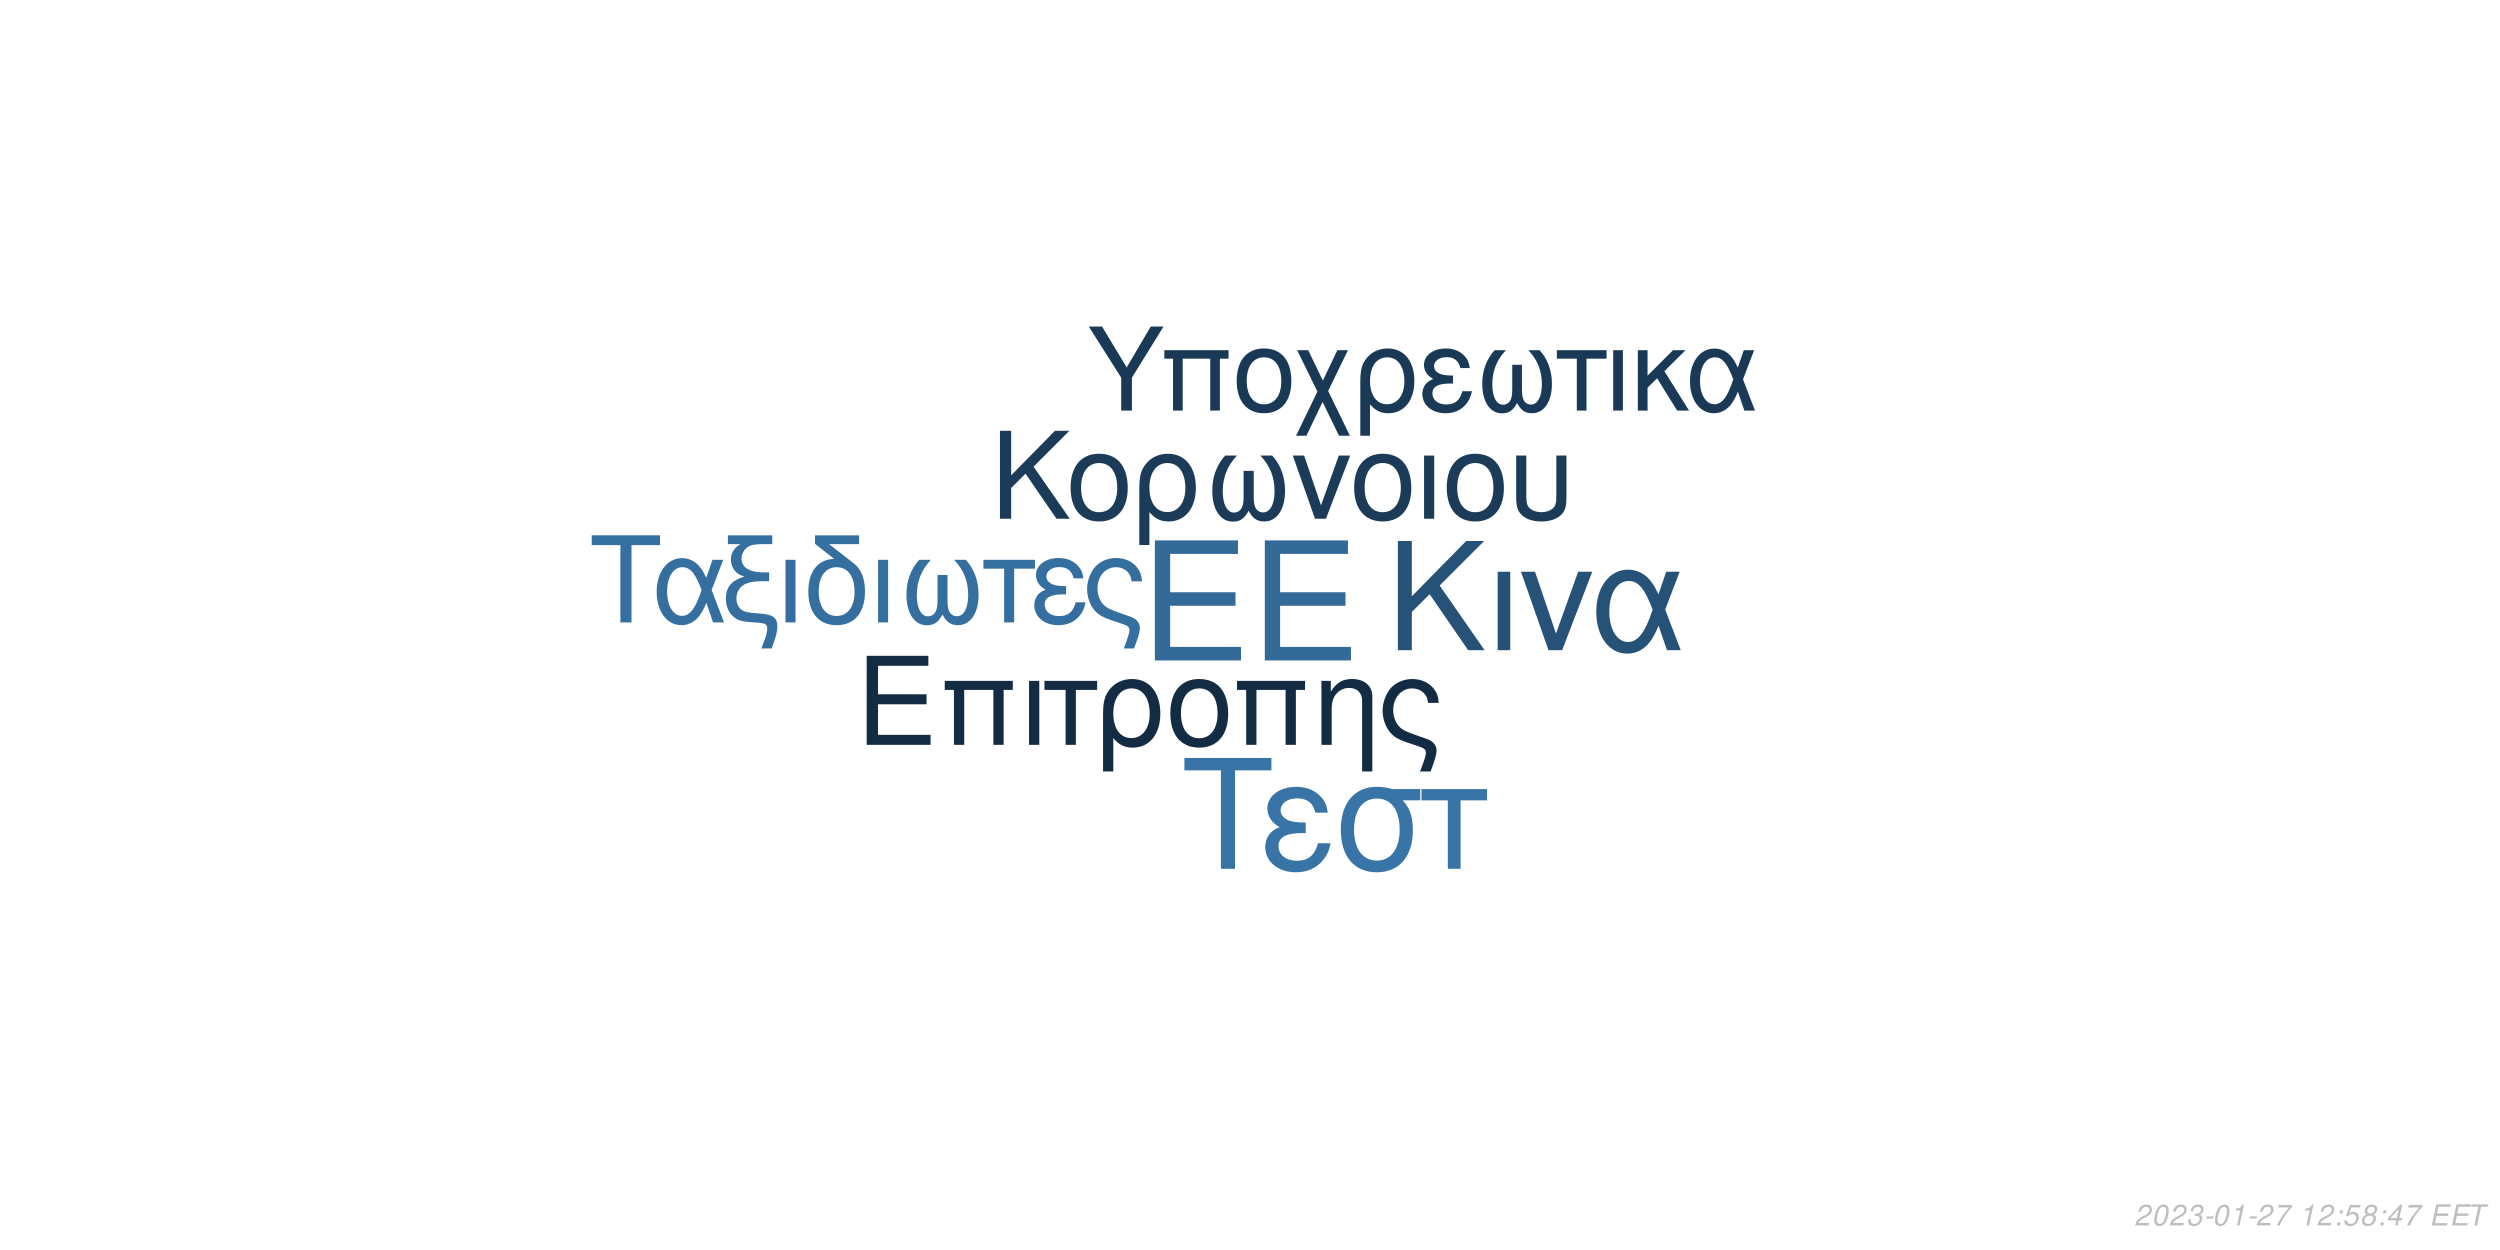
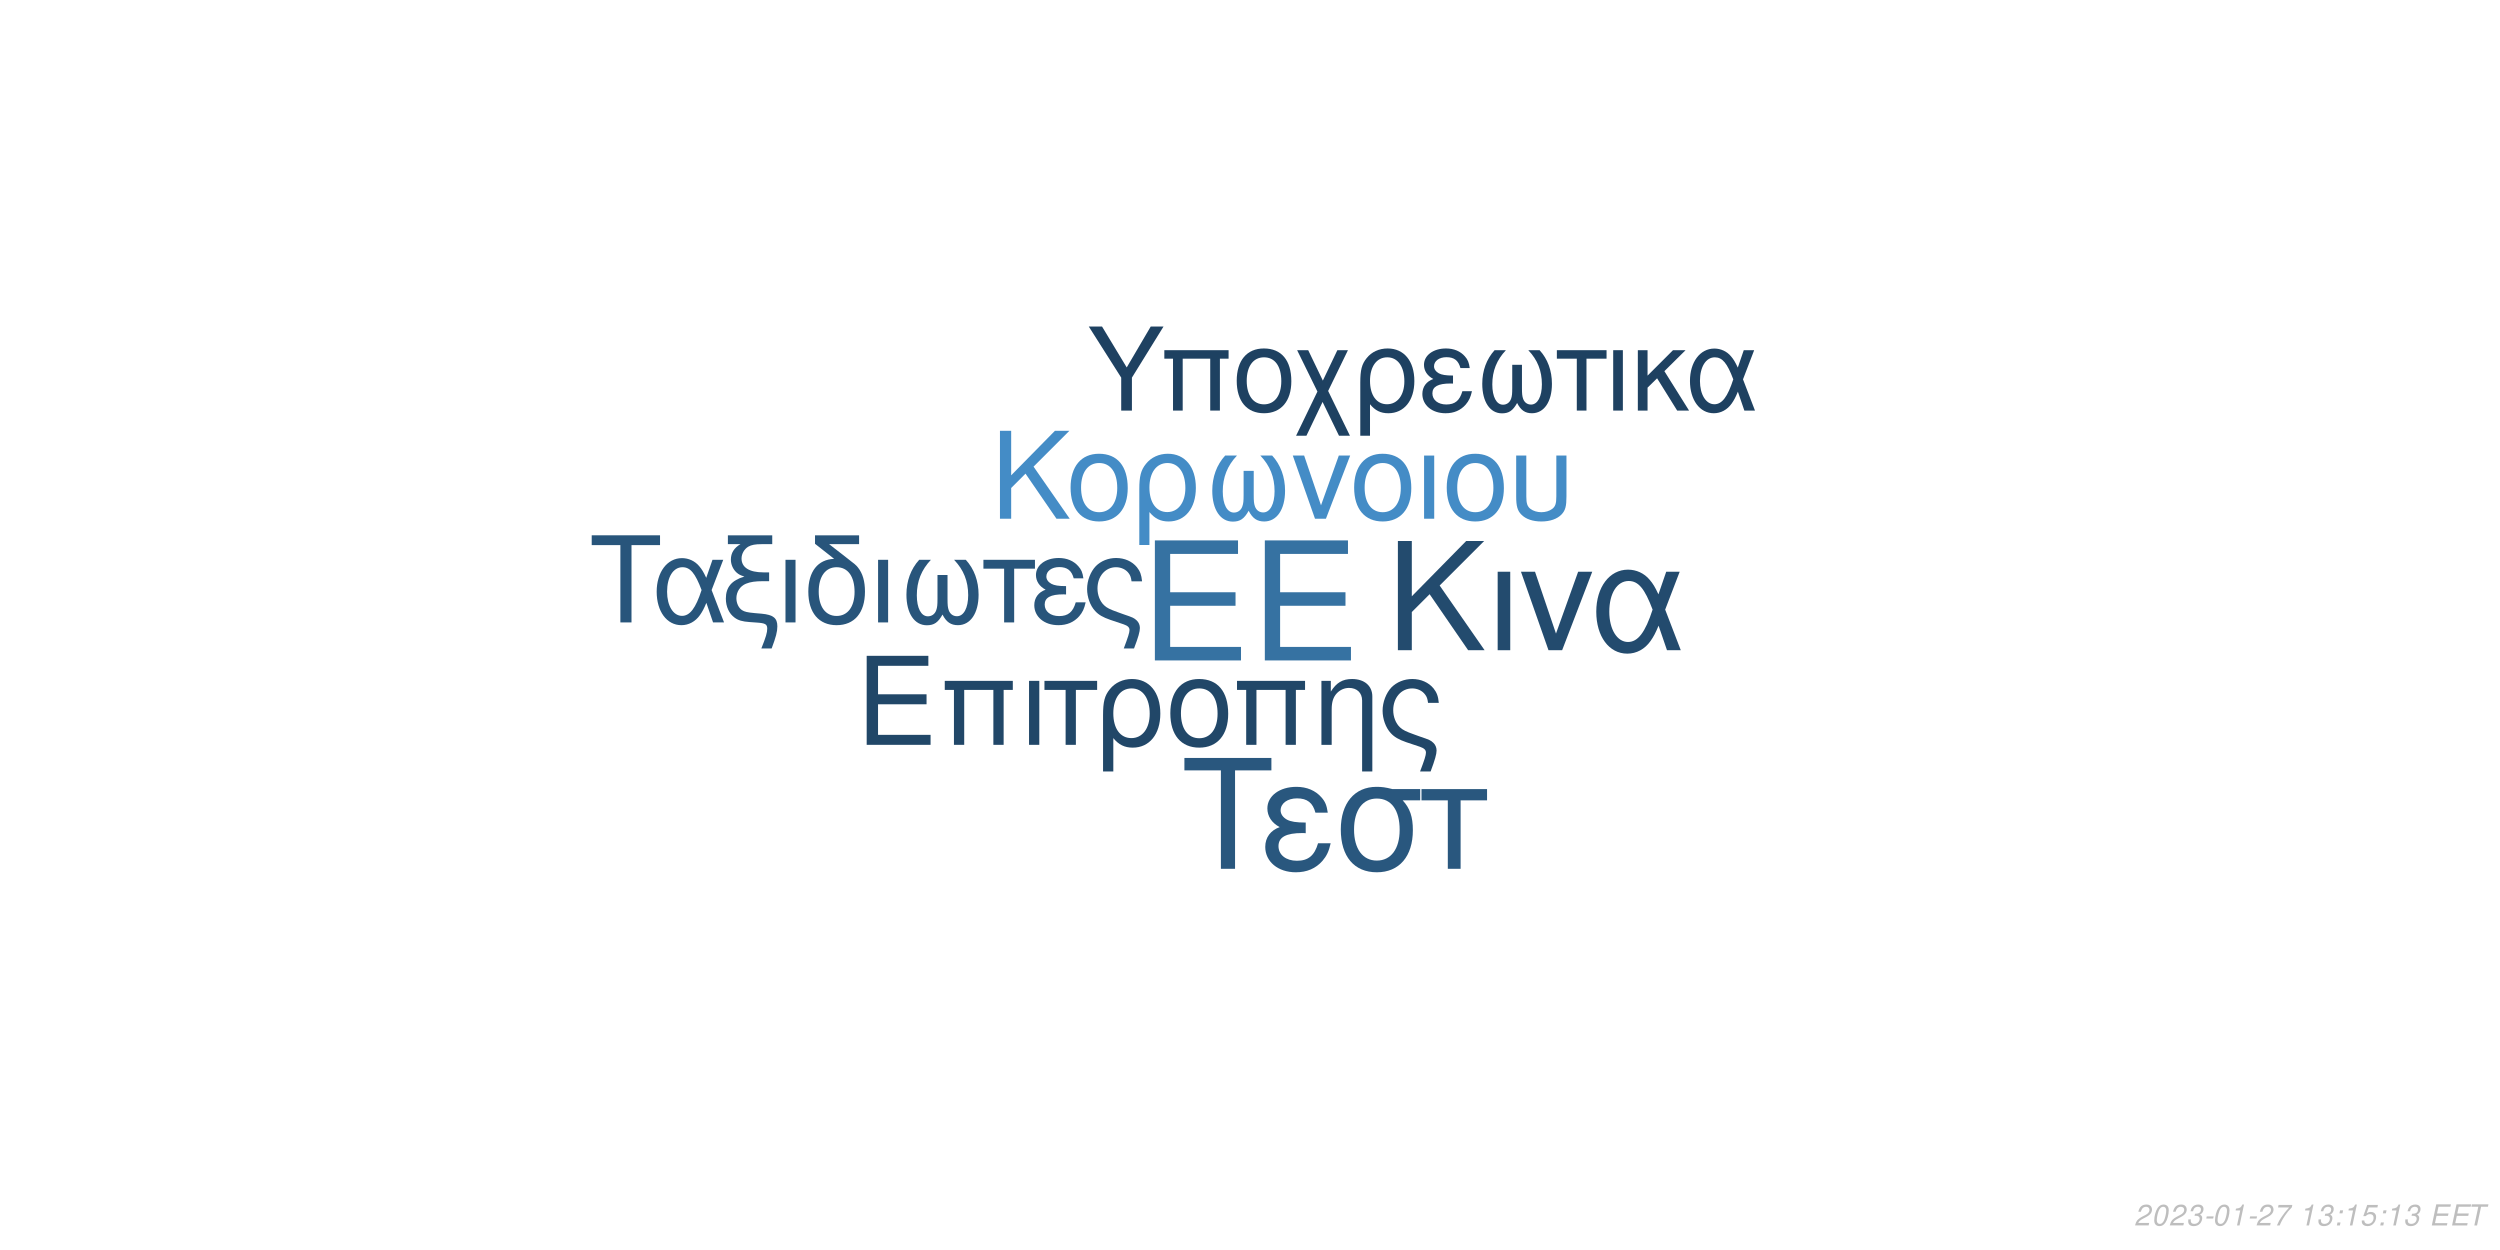
<svg xmlns="http://www.w3.org/2000/svg" xmlns:xlink="http://www.w3.org/1999/xlink" width="864pt" height="432pt" viewBox="0 0 864 432" version="1.1">
  <defs>
    <g>
      <symbol overflow="visible" id="glyph0-0">
        <path style="stroke:none;" d="" />
      </symbol>
      <symbol overflow="visible" id="glyph0-1">
        <path style="stroke:none;" d="M 10.406 -18.891 L 33 -18.891 L 33 -23.562 L 10.406 -23.562 L 10.406 -36.812 L 33.859 -36.812 L 33.859 -41.484 L 5.125 -41.484 L 5.125 0 L 34.891 0 L 34.891 -4.672 L 10.406 -4.672 Z M 10.406 -18.891 " />
      </symbol>
      <symbol overflow="visible" id="glyph1-0">
        <path style="stroke:none;" d="" />
      </symbol>
      <symbol overflow="visible" id="glyph1-1">
        <path style="stroke:none;" d="M 7.719 -14.016 L 24.484 -14.016 L 24.484 -17.469 L 7.719 -17.469 L 7.719 -27.312 L 25.109 -27.312 L 25.109 -30.766 L 3.797 -30.766 L 3.797 0 L 25.875 0 L 25.875 -3.453 L 7.719 -3.453 Z M 7.719 -14.016 " />
      </symbol>
      <symbol overflow="visible" id="glyph1-2">
        <path style="stroke:none;" d="M 26.297 -22.109 L 2.781 -22.109 L 2.781 -18.984 L 5.953 -18.984 L 5.953 0 L 9.5 0 L 9.5 -18.984 L 19.578 -18.984 L 19.578 0 L 23.125 0 L 23.125 -18.984 L 26.297 -18.984 Z M 26.297 -22.109 " />
      </symbol>
      <symbol overflow="visible" id="glyph1-3">
        <path style="stroke:none;" d="M 2.906 0 L 6.453 0 L 6.453 -22.109 L 2.906 -22.109 Z M 2.906 0 " />
      </symbol>
      <symbol overflow="visible" id="glyph1-4">
        <path style="stroke:none;" d="M 6.547 0 L 10.094 0 L 10.094 -18.984 L 17.438 -18.984 L 17.438 -22.109 L -0.766 -22.109 L -0.766 -18.984 L 6.547 -18.984 Z M 6.547 0 " />
      </symbol>
      <symbol overflow="visible" id="glyph1-5">
        <path style="stroke:none;" d="M 2.484 9.203 L 6.031 9.203 L 6.031 -2.328 C 7.891 -0.047 9.922 0.969 12.75 0.969 C 18.531 0.969 22.281 -3.672 22.281 -10.797 C 22.281 -18.141 18.484 -22.75 12.484 -22.75 C 9.375 -22.75 6.625 -21.484 4.812 -19.203 C 3.031 -17.016 2.484 -14.891 2.484 -10.25 Z M 12.359 -19.5 C 16.203 -19.5 18.609 -16.125 18.609 -10.719 C 18.609 -5.656 16.078 -2.328 12.281 -2.328 C 8.438 -2.328 6.031 -5.609 6.031 -10.891 C 6.031 -16.156 8.484 -19.5 12.359 -19.5 Z M 12.359 -19.5 " />
      </symbol>
      <symbol overflow="visible" id="glyph1-6">
        <path style="stroke:none;" d="M 11.688 -22.75 C 5.438 -22.75 1.734 -18.312 1.734 -10.891 C 1.734 -3.422 5.438 0.969 11.734 0.969 C 17.984 0.969 21.734 -3.453 21.734 -10.719 C 21.734 -18.406 18.109 -22.75 11.688 -22.75 Z M 11.734 -19.5 C 15.703 -19.5 18.062 -16.25 18.062 -10.766 C 18.062 -5.531 15.609 -2.281 11.734 -2.281 C 7.812 -2.281 5.406 -5.531 5.406 -10.891 C 5.406 -16.25 7.812 -19.5 11.734 -19.5 Z M 11.734 -19.5 " />
      </symbol>
      <symbol overflow="visible" id="glyph1-7">
        <path style="stroke:none;" d="M 2.953 -22.109 L 2.953 0 L 6.5 0 L 6.5 -12.203 C 6.5 -14.859 7.047 -16.5 8.312 -17.859 C 9.453 -19.031 10.938 -19.672 12.484 -19.672 C 15.234 -19.672 17.016 -17.984 17.016 -15.312 L 17.016 9.203 L 20.547 9.203 L 20.547 -16.719 C 20.547 -20.391 17.812 -22.75 13.547 -22.75 C 10.25 -22.75 8.141 -21.484 6.203 -18.406 L 6.203 -22.109 Z M 2.953 -22.109 " />
      </symbol>
      <symbol overflow="visible" id="glyph1-8">
        <path style="stroke:none;" d="M 17.688 9.203 C 19.203 5.188 19.75 3.203 19.75 1.938 C 19.75 0.922 19.328 -0.047 18.656 -0.672 C 17.641 -1.609 17.469 -1.688 13.891 -2.906 L 11.984 -3.594 C 9.156 -4.594 8.062 -5.156 7.125 -6.031 C 5.656 -7.391 4.766 -9.672 4.766 -11.984 C 4.766 -16.297 7.547 -19.5 11.312 -19.5 C 13.125 -19.5 14.812 -18.703 15.781 -17.391 C 16.375 -16.625 16.625 -15.906 16.797 -14.516 L 20.516 -14.516 C 20.297 -16.844 19.828 -18.062 18.703 -19.5 C 17.016 -21.562 14.344 -22.75 11.359 -22.75 C 8.562 -22.75 6 -21.688 4.172 -19.875 C 2.328 -17.938 1.094 -14.766 1.094 -11.812 C 1.094 -8.953 2.188 -5.906 3.922 -4.047 C 5.156 -2.703 6.672 -1.812 9.25 -0.922 L 14.016 0.672 C 15.484 1.188 16.078 1.766 16.078 2.703 C 16.078 3.594 15.578 5.188 14.047 9.203 Z M 17.688 9.203 " />
      </symbol>
      <symbol overflow="visible" id="glyph2-0">
        <path style="stroke:none;" d="" />
      </symbol>
      <symbol overflow="visible" id="glyph2-1">
        <path style="stroke:none;" d="M 8.906 -13.203 L 15.062 -19.359 L 28.375 0 L 34.062 0 L 18.531 -22.359 L 33.906 -37.734 L 27.688 -37.734 L 8.906 -18.641 L 8.906 -37.734 L 4.094 -37.734 L 4.094 0 L 8.906 0 Z M 8.906 -13.203 " />
      </symbol>
      <symbol overflow="visible" id="glyph2-2">
        <path style="stroke:none;" d="M 3.578 0 L 7.922 0 L 7.922 -27.125 L 3.578 -27.125 Z M 3.578 0 " />
      </symbol>
      <symbol overflow="visible" id="glyph2-3">
        <path style="stroke:none;" d="M 14.859 0 L 25.266 -27.125 L 20.391 -27.125 L 12.734 -5.75 L 5.484 -27.125 L 0.625 -27.125 L 10.141 0 Z M 14.859 0 " />
      </symbol>
      <symbol overflow="visible" id="glyph2-4">
        <path style="stroke:none;" d="M 30.484 -27.125 L 25.828 -27.125 L 23.141 -19.312 C 21.953 -21.844 21.281 -22.984 20.078 -24.375 C 18.219 -26.609 15.484 -27.844 12.625 -27.844 C 6.219 -27.844 1.656 -21.797 1.656 -13.297 C 1.656 -4.766 6.062 1.188 12.375 1.188 C 15.531 1.188 18.422 -0.359 20.391 -3.156 C 21.484 -4.703 22.109 -5.906 23.188 -8.484 L 26.094 0 L 30.859 0 L 25.469 -14.031 Z M 21.125 -14.031 C 18.578 -6.156 16.047 -2.844 12.625 -2.844 C 8.859 -2.844 6.156 -7.203 6.156 -13.297 C 6.156 -19.672 8.859 -23.922 12.844 -23.922 C 16.203 -23.922 18.375 -21.328 21.125 -14.031 Z M 21.125 -14.031 " />
      </symbol>
      <symbol overflow="visible" id="glyph3-0">
        <path style="stroke:none;" d="" />
      </symbol>
      <symbol overflow="visible" id="glyph3-1">
        <path style="stroke:none;" d="M 7.172 -10.625 L 12.125 -15.578 L 22.828 0 L 27.406 0 L 14.906 -18 L 27.281 -30.375 L 22.281 -30.375 L 7.172 -15 L 7.172 -30.375 L 3.297 -30.375 L 3.297 0 L 7.172 0 Z M 7.172 -10.625 " />
      </symbol>
      <symbol overflow="visible" id="glyph3-2">
        <path style="stroke:none;" d="M 11.531 -22.453 C 5.375 -22.453 1.703 -18.078 1.703 -10.75 C 1.703 -3.375 5.375 0.953 11.578 0.953 C 17.75 0.953 21.453 -3.422 21.453 -10.578 C 21.453 -18.156 17.875 -22.453 11.531 -22.453 Z M 11.578 -19.25 C 15.5 -19.25 17.828 -16.031 17.828 -10.625 C 17.828 -5.453 15.406 -2.25 11.578 -2.25 C 7.703 -2.25 5.328 -5.453 5.328 -10.75 C 5.328 -16.031 7.703 -19.25 11.578 -19.25 Z M 11.578 -19.25 " />
      </symbol>
      <symbol overflow="visible" id="glyph3-3">
        <path style="stroke:none;" d="M 2.453 9.078 L 5.953 9.078 L 5.953 -2.297 C 7.797 -0.047 9.797 0.953 12.578 0.953 C 18.281 0.953 22 -3.625 22 -10.656 C 22 -17.906 18.25 -22.453 12.328 -22.453 C 9.25 -22.453 6.547 -21.203 4.75 -18.953 C 3 -16.781 2.453 -14.703 2.453 -10.125 Z M 12.203 -19.25 C 16 -19.25 18.375 -15.906 18.375 -10.578 C 18.375 -5.578 15.875 -2.297 12.125 -2.297 C 8.328 -2.297 5.953 -5.547 5.953 -10.75 C 5.953 -15.953 8.375 -19.25 12.203 -19.25 Z M 12.203 -19.25 " />
      </symbol>
      <symbol overflow="visible" id="glyph3-4">
        <path style="stroke:none;" d="M 14.5 -16.531 L 14.5 -8.203 C 14.5 -6.047 14.406 -5.25 14.078 -4.297 C 13.625 -2.922 12.5 -2.125 11.156 -2.125 C 8.797 -2.125 7.297 -4.953 7.297 -9.453 C 7.297 -14.328 8.875 -18.281 12.203 -21.828 L 8.125 -21.828 C 5.203 -18.625 3.672 -14.453 3.672 -9.672 C 3.672 -3.172 6.453 1 10.781 1 C 13.281 1 14.703 0.047 16.25 -2.75 C 17.578 -0.125 19.156 0.953 21.625 0.953 C 26 0.953 28.828 -3.203 28.828 -9.672 C 28.828 -14.453 27.281 -18.656 24.375 -21.828 L 20.281 -21.828 C 23.625 -18.328 25.203 -14.375 25.203 -9.5 C 25.203 -5.047 23.656 -2.172 21.281 -2.172 C 19.906 -2.172 18.875 -2.953 18.406 -4.297 C 18.078 -5.25 18 -6.078 18 -8.203 L 18 -16.531 Z M 14.5 -16.531 " />
      </symbol>
      <symbol overflow="visible" id="glyph3-5">
        <path style="stroke:none;" d="M 11.953 0 L 20.328 -21.828 L 16.406 -21.828 L 10.25 -4.625 L 4.422 -21.828 L 0.5 -21.828 L 8.172 0 Z M 11.953 0 " />
      </symbol>
      <symbol overflow="visible" id="glyph3-6">
        <path style="stroke:none;" d="M 2.875 0 L 6.375 0 L 6.375 -21.828 L 2.875 -21.828 Z M 2.875 0 " />
      </symbol>
      <symbol overflow="visible" id="glyph3-7">
        <path style="stroke:none;" d="M 2.703 -21.828 L 2.703 -7.703 C 2.703 -4.297 3.172 -2.75 4.5 -1.422 C 6 0.125 8.453 0.953 11.406 0.953 C 14.453 0.953 16.906 0.078 18.406 -1.5 C 19.703 -2.875 20.078 -4.328 20.078 -7.703 L 20.078 -21.828 L 16.578 -21.828 L 16.578 -7.703 C 16.578 -5.25 16.25 -4.203 15.125 -3.375 C 14.203 -2.672 12.828 -2.25 11.406 -2.25 C 10 -2.25 8.625 -2.672 7.672 -3.375 C 6.578 -4.172 6.203 -5.25 6.203 -7.703 L 6.203 -21.828 Z M 2.703 -21.828 " />
      </symbol>
      <symbol overflow="visible" id="glyph4-0">
        <path style="stroke:none;" d="" />
      </symbol>
      <symbol overflow="visible" id="glyph4-1">
        <path style="stroke:none;" d="M 14.625 -26.719 L 24.484 -26.719 L 24.484 -30.109 L 0.875 -30.109 L 0.875 -26.719 L 10.781 -26.719 L 10.781 0 L 14.625 0 Z M 14.625 -26.719 " />
      </symbol>
      <symbol overflow="visible" id="glyph4-2">
        <path style="stroke:none;" d="M 24.328 -21.641 L 20.609 -21.641 L 18.453 -15.406 C 17.516 -17.422 16.969 -18.328 16.016 -19.453 C 14.531 -21.234 12.344 -22.219 10.078 -22.219 C 4.953 -22.219 1.328 -17.391 1.328 -10.609 C 1.328 -3.797 4.828 0.953 9.875 0.953 C 12.391 0.953 14.703 -0.297 16.266 -2.516 C 17.141 -3.766 17.641 -4.703 18.5 -6.766 L 20.812 0 L 24.609 0 L 20.312 -11.188 Z M 16.844 -11.188 C 14.828 -4.922 12.797 -2.266 10.078 -2.266 C 7.062 -2.266 4.922 -5.734 4.922 -10.609 C 4.922 -15.688 7.062 -19.078 10.234 -19.078 C 12.922 -19.078 14.656 -17.016 16.844 -11.188 Z M 16.844 -11.188 " />
      </symbol>
      <symbol overflow="visible" id="glyph4-3">
        <path style="stroke:none;" d="M 1.938 -27.047 L 6.281 -27.047 C 4.094 -25.766 2.969 -24 2.969 -21.719 C 2.969 -20.078 3.672 -18.422 4.875 -17.297 C 5.656 -16.594 6.281 -16.266 7.641 -15.859 C 3.219 -14.531 1.234 -12.188 1.234 -8.219 C 1.234 -5.453 2.359 -3.016 4.25 -1.656 C 5.531 -0.703 6.938 -0.297 9.453 -0.125 L 11.859 0.047 C 14.906 0.25 15.531 0.625 15.531 2.188 C 15.531 3.516 15.078 5.078 13.5 9 L 17.062 9 C 18.547 5.031 19.031 3.219 19.031 1.359 C 19.031 -1.484 17.641 -2.641 13.594 -3.016 L 11.234 -3.219 C 8.594 -3.469 7.719 -3.672 6.812 -4.25 C 5.656 -5 4.875 -6.656 4.875 -8.344 C 4.875 -10.578 6.156 -12.547 8.172 -13.375 C 9.703 -14 11.391 -14.25 14.078 -14.25 L 16.188 -14.25 L 16.188 -17.297 L 14.203 -17.297 C 9.328 -17.297 6.656 -19 6.656 -22.094 C 6.656 -23.703 7.594 -25.359 9 -26.188 C 10.078 -26.797 11.391 -27.047 13.594 -27.047 L 17.266 -27.047 L 17.266 -30.109 L 1.938 -30.109 Z M 1.938 -27.047 " />
      </symbol>
      <symbol overflow="visible" id="glyph4-4">
        <path style="stroke:none;" d="M 2.844 0 L 6.312 0 L 6.312 -21.641 L 2.844 -21.641 Z M 2.844 0 " />
      </symbol>
      <symbol overflow="visible" id="glyph4-5">
        <path style="stroke:none;" d="M 10.656 -21.969 C 5.031 -21.766 1.734 -17.594 1.734 -10.656 C 1.734 -3.344 5.375 0.953 11.516 0.953 C 17.672 0.953 21.312 -3.344 21.312 -10.656 C 21.312 -14.203 20.531 -16.938 18.875 -19 C 18.172 -19.859 17.922 -20.078 15.031 -22.297 L 8.922 -27.047 L 19.281 -27.047 L 19.281 -30.109 L 4.047 -30.109 L 4.047 -27.172 Z M 11.516 -19.078 C 15.406 -19.078 17.719 -15.906 17.719 -10.531 C 17.719 -5.406 15.328 -2.234 11.516 -2.234 C 7.688 -2.234 5.328 -5.406 5.328 -10.656 C 5.328 -15.906 7.688 -19.078 11.516 -19.078 Z M 11.516 -19.078 " />
      </symbol>
      <symbol overflow="visible" id="glyph4-6">
        <path style="stroke:none;" d="M 14.375 -16.391 L 14.375 -8.141 C 14.375 -5.984 14.281 -5.203 13.953 -4.25 C 13.5 -2.891 12.391 -2.109 11.062 -2.109 C 8.719 -2.109 7.234 -4.922 7.234 -9.375 C 7.234 -14.203 8.797 -18.125 12.094 -21.641 L 8.047 -21.641 C 5.156 -18.453 3.641 -14.328 3.641 -9.578 C 3.641 -3.141 6.406 0.984 10.703 0.984 C 13.172 0.984 14.578 0.047 16.109 -2.719 C 17.422 -0.125 19 0.953 21.438 0.953 C 25.766 0.953 28.578 -3.188 28.578 -9.578 C 28.578 -14.328 27.047 -18.5 24.156 -21.641 L 20.109 -21.641 C 23.422 -18.172 24.984 -14.25 24.984 -9.422 C 24.984 -5 23.453 -2.141 21.109 -2.141 C 19.734 -2.141 18.703 -2.938 18.25 -4.25 C 17.922 -5.203 17.844 -6.031 17.844 -8.141 L 17.844 -16.391 Z M 14.375 -16.391 " />
      </symbol>
      <symbol overflow="visible" id="glyph4-7">
        <path style="stroke:none;" d="M 6.406 0 L 9.875 0 L 9.875 -18.578 L 17.062 -18.578 L 17.062 -21.641 L -0.75 -21.641 L -0.75 -18.578 L 6.406 -18.578 Z M 6.406 0 " />
      </symbol>
      <symbol overflow="visible" id="glyph4-8">
        <path style="stroke:none;" d="M 11.812 -12.547 C 9.203 -12.547 7.766 -12.797 6.734 -13.344 C 5.609 -13.953 5 -14.859 5 -15.859 C 5 -17.75 6.859 -19.125 9.453 -19.125 C 12.219 -19.125 13.75 -17.922 14.453 -15.234 L 17.797 -15.234 C 17.516 -17.266 17.094 -18.25 16.062 -19.406 C 14.453 -21.266 12.094 -22.266 9.297 -22.266 C 4.703 -22.266 1.406 -19.781 1.406 -16.391 C 1.406 -14.281 2.562 -12.469 4.75 -11.312 C 2.266 -10.453 0.828 -8.5 0.828 -5.953 C 0.828 -1.938 4.297 0.953 9.125 0.953 C 12.141 0.953 14.531 -0.078 16.359 -2.141 C 17.516 -3.516 18.094 -4.703 18.578 -6.938 L 15.156 -6.938 C 14.203 -3.594 12.516 -2.188 9.422 -2.188 C 6.438 -2.188 4.422 -3.797 4.422 -6.156 C 4.422 -8.594 6.438 -9.703 10.938 -9.703 C 11.062 -9.703 11.438 -9.703 11.812 -9.656 Z M 11.812 -12.547 " />
      </symbol>
      <symbol overflow="visible" id="glyph4-9">
        <path style="stroke:none;" d="M 17.297 9 C 18.797 5.078 19.328 3.141 19.328 1.906 C 19.328 0.906 18.906 -0.047 18.25 -0.656 C 17.266 -1.562 17.094 -1.656 13.594 -2.844 L 11.734 -3.516 C 8.969 -4.5 7.891 -5.031 6.984 -5.906 C 5.531 -7.234 4.672 -9.453 4.672 -11.734 C 4.672 -15.938 7.391 -19.078 11.062 -19.078 C 12.844 -19.078 14.5 -18.297 15.438 -17.016 C 16.016 -16.266 16.266 -15.562 16.438 -14.203 L 20.078 -14.203 C 19.859 -16.484 19.406 -17.672 18.297 -19.078 C 16.641 -21.109 14.047 -22.266 11.109 -22.266 C 8.391 -22.266 5.859 -21.234 4.094 -19.453 C 2.266 -17.547 1.078 -14.453 1.078 -11.562 C 1.078 -8.75 2.141 -5.781 3.844 -3.969 C 5.031 -2.641 6.531 -1.781 9.047 -0.906 L 13.703 0.656 C 15.156 1.156 15.734 1.734 15.734 2.641 C 15.734 3.516 15.234 5.078 13.75 9 Z M 17.297 9 " />
      </symbol>
      <symbol overflow="visible" id="glyph5-0">
        <path style="stroke:none;" d="" />
      </symbol>
      <symbol overflow="visible" id="glyph5-1">
        <path style="stroke:none;" d="M 18.609 -34.016 L 31.172 -34.016 L 31.172 -38.312 L 1.109 -38.312 L 1.109 -34.016 L 13.719 -34.016 L 13.719 0 L 18.609 0 Z M 18.609 -34.016 " />
      </symbol>
      <symbol overflow="visible" id="glyph5-2">
        <path style="stroke:none;" d="M 15.031 -15.984 C 11.719 -15.984 9.875 -16.297 8.562 -16.984 C 7.156 -17.766 6.359 -18.922 6.359 -20.188 C 6.359 -22.609 8.719 -24.344 12.031 -24.344 C 15.562 -24.344 17.5 -22.812 18.391 -19.391 L 22.656 -19.391 C 22.281 -21.969 21.766 -23.234 20.453 -24.703 C 18.391 -27.062 15.406 -28.328 11.828 -28.328 C 5.984 -28.328 1.781 -25.172 1.781 -20.875 C 1.781 -18.188 3.266 -15.875 6.047 -14.406 C 2.891 -13.297 1.047 -10.828 1.047 -7.562 C 1.047 -2.469 5.469 1.203 11.609 1.203 C 15.453 1.203 18.5 -0.109 20.812 -2.734 C 22.281 -4.469 23.016 -5.984 23.656 -8.828 L 19.297 -8.828 C 18.078 -4.578 15.922 -2.781 11.984 -2.781 C 8.203 -2.781 5.625 -4.828 5.625 -7.828 C 5.625 -10.938 8.203 -12.359 13.922 -12.359 C 14.094 -12.359 14.562 -12.359 15.031 -12.297 Z M 15.031 -15.984 " />
      </symbol>
      <symbol overflow="visible" id="glyph5-3">
        <path style="stroke:none;" d="M 30.594 -27.547 L 21.031 -27.547 C 18.547 -28.172 17.344 -28.328 15.5 -28.328 C 7.891 -28.328 3.156 -22.656 3.156 -13.562 C 3.156 -4.25 7.781 1.203 15.609 1.203 C 23.391 1.203 28.062 -4.312 28.062 -13.344 C 28.062 -17.969 27.062 -20.922 24.547 -23.656 L 30.594 -23.656 Z M 15.609 -24.281 C 20.609 -24.281 23.5 -20.297 23.5 -13.453 C 23.5 -6.891 20.5 -2.844 15.609 -2.844 C 10.719 -2.844 7.734 -6.891 7.734 -13.562 C 7.734 -20.234 10.719 -24.281 15.609 -24.281 Z M 15.609 -24.281 " />
      </symbol>
      <symbol overflow="visible" id="glyph5-4">
        <path style="stroke:none;" d="M 8.141 0 L 12.562 0 L 12.562 -23.656 L 21.703 -23.656 L 21.703 -27.547 L -0.953 -27.547 L -0.953 -23.656 L 8.141 -23.656 Z M 8.141 0 " />
      </symbol>
      <symbol overflow="visible" id="glyph6-0">
        <path style="stroke:none;" d="" />
      </symbol>
      <symbol overflow="visible" id="glyph6-1">
        <path style="stroke:none;" d="M 15.422 -11.391 L 26.344 -29.047 L 21.922 -29.047 L 13.625 -14.906 L 5.094 -29.047 L 0.516 -29.047 L 11.719 -11.391 L 11.719 0 L 15.422 0 Z M 15.422 -11.391 " />
      </symbol>
      <symbol overflow="visible" id="glyph6-2">
        <path style="stroke:none;" d="M 24.828 -20.875 L 2.625 -20.875 L 2.625 -17.938 L 5.625 -17.938 L 5.625 0 L 8.969 0 L 8.969 -17.938 L 18.484 -17.938 L 18.484 0 L 21.828 0 L 21.828 -17.938 L 24.828 -17.938 Z M 24.828 -20.875 " />
      </symbol>
      <symbol overflow="visible" id="glyph6-3">
        <path style="stroke:none;" d="M 11.031 -21.469 C 5.141 -21.469 1.641 -17.297 1.641 -10.281 C 1.641 -3.234 5.141 0.922 11.078 0.922 C 16.969 0.922 20.516 -3.266 20.516 -10.125 C 20.516 -17.375 17.094 -21.469 11.031 -21.469 Z M 11.078 -18.406 C 14.828 -18.406 17.047 -15.344 17.047 -10.156 C 17.047 -5.219 14.75 -2.156 11.078 -2.156 C 7.375 -2.156 5.094 -5.219 5.094 -10.281 C 5.094 -15.344 7.375 -18.406 11.078 -18.406 Z M 11.078 -18.406 " />
      </symbol>
      <symbol overflow="visible" id="glyph6-4">
        <path style="stroke:none;" d="M 10.406 -10.359 L 5.344 -20.875 L 1.516 -20.875 L 8.531 -6.578 L 1.156 8.688 L 4.734 8.688 L 10.312 -2.984 L 15.984 8.688 L 19.766 8.688 L 12.234 -6.781 L 19.078 -20.875 L 15.422 -20.875 Z M 10.406 -10.359 " />
      </symbol>
      <symbol overflow="visible" id="glyph6-5">
        <path style="stroke:none;" d="M 2.344 8.688 L 5.703 8.688 L 5.703 -2.188 C 7.453 -0.047 9.359 0.922 12.031 0.922 C 17.484 0.922 21.031 -3.469 21.031 -10.203 C 21.031 -17.141 17.453 -21.469 11.797 -21.469 C 8.844 -21.469 6.25 -20.281 4.547 -18.125 C 2.875 -16.062 2.344 -14.062 2.344 -9.688 Z M 11.672 -18.406 C 15.297 -18.406 17.578 -15.219 17.578 -10.125 C 17.578 -5.344 15.188 -2.188 11.594 -2.188 C 7.969 -2.188 5.703 -5.297 5.703 -10.281 C 5.703 -15.266 8.016 -18.406 11.672 -18.406 Z M 11.672 -18.406 " />
      </symbol>
      <symbol overflow="visible" id="glyph6-6">
        <path style="stroke:none;" d="M 11.391 -12.109 C 8.891 -12.109 7.484 -12.359 6.5 -12.875 C 5.422 -13.469 4.828 -14.344 4.828 -15.297 C 4.828 -17.141 6.609 -18.453 9.125 -18.453 C 11.797 -18.453 13.266 -17.297 13.953 -14.703 L 17.172 -14.703 C 16.891 -16.656 16.5 -17.609 15.5 -18.734 C 13.953 -20.516 11.672 -21.469 8.969 -21.469 C 4.547 -21.469 1.359 -19.078 1.359 -15.812 C 1.359 -13.781 2.469 -12.031 4.578 -10.922 C 2.188 -10.078 0.797 -8.203 0.797 -5.734 C 0.797 -1.875 4.141 0.922 8.812 0.922 C 11.719 0.922 14.031 -0.078 15.781 -2.078 C 16.891 -3.391 17.453 -4.547 17.938 -6.688 L 14.625 -6.688 C 13.703 -3.469 12.078 -2.109 9.078 -2.109 C 6.219 -2.109 4.266 -3.672 4.266 -5.938 C 4.266 -8.281 6.219 -9.359 10.562 -9.359 C 10.672 -9.359 11.031 -9.359 11.391 -9.328 Z M 11.391 -12.109 " />
      </symbol>
      <symbol overflow="visible" id="glyph6-7">
        <path style="stroke:none;" d="M 13.859 -15.812 L 13.859 -7.844 C 13.859 -5.781 13.781 -5.016 13.469 -4.109 C 13.031 -2.797 11.953 -2.031 10.672 -2.031 C 8.406 -2.031 6.969 -4.734 6.969 -9.047 C 6.969 -13.703 8.484 -17.484 11.672 -20.875 L 7.766 -20.875 C 4.984 -17.812 3.5 -13.828 3.5 -9.25 C 3.5 -3.031 6.172 0.953 10.312 0.953 C 12.703 0.953 14.062 0.047 15.547 -2.625 C 16.812 -0.125 18.328 0.922 20.672 0.922 C 24.859 0.922 27.578 -3.062 27.578 -9.25 C 27.578 -13.828 26.094 -17.844 23.312 -20.875 L 19.406 -20.875 C 22.594 -17.531 24.109 -13.75 24.109 -9.078 C 24.109 -4.828 22.625 -2.078 20.359 -2.078 C 19.047 -2.078 18.047 -2.828 17.609 -4.109 C 17.297 -5.016 17.219 -5.812 17.219 -7.844 L 17.219 -15.812 Z M 13.859 -15.812 " />
      </symbol>
      <symbol overflow="visible" id="glyph6-8">
        <path style="stroke:none;" d="M 6.172 0 L 9.516 0 L 9.516 -17.938 L 16.453 -17.938 L 16.453 -20.875 L -0.719 -20.875 L -0.719 -17.938 L 6.172 -17.938 Z M 6.172 0 " />
      </symbol>
      <symbol overflow="visible" id="glyph6-9">
        <path style="stroke:none;" d="M 2.75 0 L 6.094 0 L 6.094 -20.875 L 2.75 -20.875 Z M 2.75 0 " />
      </symbol>
      <symbol overflow="visible" id="glyph6-10">
        <path style="stroke:none;" d="M 5.625 -12.078 L 5.625 -20.875 L 2.266 -20.875 L 2.266 0 L 5.625 0 L 5.625 -7.922 L 8.922 -11.156 L 15.859 0 L 19.969 0 L 11.438 -13.625 L 18.766 -20.875 L 14.422 -20.875 Z M 5.625 -12.078 " />
      </symbol>
      <symbol overflow="visible" id="glyph6-11">
        <path style="stroke:none;" d="M 23.469 -20.875 L 19.875 -20.875 L 17.812 -14.859 C 16.891 -16.812 16.375 -17.688 15.453 -18.766 C 14.031 -20.484 11.906 -21.438 9.719 -21.438 C 4.781 -21.438 1.281 -16.781 1.281 -10.234 C 1.281 -3.672 4.656 0.922 9.516 0.922 C 11.953 0.922 14.188 -0.281 15.703 -2.438 C 16.531 -3.625 17.016 -4.547 17.844 -6.531 L 20.078 0 L 23.75 0 L 19.609 -10.797 Z M 16.25 -10.797 C 14.297 -4.734 12.359 -2.188 9.719 -2.188 C 6.812 -2.188 4.734 -5.531 4.734 -10.234 C 4.734 -15.141 6.812 -18.406 9.875 -18.406 C 12.469 -18.406 14.141 -16.422 16.25 -10.797 Z M 16.25 -10.797 " />
      </symbol>
      <symbol overflow="visible" id="glyph7-0">
        <path style="stroke:none;" d="" />
      </symbol>
      <symbol overflow="visible" id="glyph7-1">
        <path style="stroke:none;" d="M 5.234 -0.875 L 1.469 -0.875 C 1.625 -1.359 2.188 -1.875 3.109 -2.344 L 4.234 -2.938 C 5.125 -3.406 5.656 -3.875 5.969 -4.484 C 6.125 -4.797 6.219 -5.156 6.219 -5.484 C 6.219 -6.266 5.781 -6.906 5.109 -7.125 C 4.859 -7.188 4.594 -7.234 4.312 -7.234 C 2.766 -7.234 1.891 -6.453 1.484 -4.734 L 2.375 -4.734 C 2.484 -5.188 2.609 -5.484 2.797 -5.75 C 3.094 -6.203 3.609 -6.453 4.188 -6.453 C 4.891 -6.453 5.344 -6.031 5.344 -5.375 C 5.344 -4.703 4.859 -4.094 4.016 -3.656 L 2.984 -3.125 C 2.125 -2.688 1.453 -2.188 1.062 -1.703 C 0.766 -1.312 0.656 -1.047 0.344 -0.016 L 5.047 -0.016 Z M 5.234 -0.875 " />
      </symbol>
      <symbol overflow="visible" id="glyph7-2">
        <path style="stroke:none;" d="M 4.203 -7.234 C 3.375 -7.234 2.688 -6.812 2.125 -5.984 C 1.484 -5.047 0.984 -3.188 0.984 -1.734 C 0.984 -1.109 1.172 -0.562 1.484 -0.266 C 1.797 0.047 2.281 0.234 2.766 0.234 C 3.625 0.234 4.281 -0.156 4.859 -1.016 C 5.516 -1.953 6 -3.797 6 -5.266 C 6 -6.172 5.688 -6.766 5.047 -7.062 C 4.781 -7.188 4.516 -7.234 4.203 -7.234 Z M 4.094 -6.453 C 4.547 -6.453 4.875 -6.234 5.016 -5.797 C 5.094 -5.594 5.125 -5.406 5.125 -5.156 C 5.125 -4.375 4.906 -3.203 4.562 -2.234 C 4.312 -1.484 3.938 -0.953 3.5 -0.688 C 3.312 -0.594 3.125 -0.547 2.875 -0.547 C 2.438 -0.547 2.109 -0.781 1.969 -1.203 C 1.906 -1.406 1.875 -1.594 1.875 -1.828 C 1.875 -2.656 2.078 -3.75 2.422 -4.766 C 2.688 -5.547 3.031 -6.047 3.484 -6.312 C 3.656 -6.406 3.859 -6.453 4.094 -6.453 Z M 4.094 -6.453 " />
      </symbol>
      <symbol overflow="visible" id="glyph7-3">
        <path style="stroke:none;" d="M 2.922 -3.312 C 3.125 -3.344 3.234 -3.344 3.375 -3.344 C 4.125 -3.344 4.594 -3.062 4.672 -2.547 C 4.688 -2.516 4.688 -2.453 4.688 -2.406 C 4.688 -1.312 3.906 -0.547 2.781 -0.547 C 2.109 -0.547 1.688 -0.875 1.609 -1.438 C 1.594 -1.484 1.594 -1.516 1.594 -1.562 C 1.594 -1.719 1.609 -1.844 1.656 -2.094 L 0.766 -2.094 C 0.734 -1.797 0.719 -1.641 0.719 -1.469 C 0.719 -0.375 1.406 0.234 2.641 0.234 C 3.547 0.234 4.297 -0.078 4.812 -0.656 C 5.266 -1.156 5.562 -1.875 5.562 -2.547 C 5.562 -3.125 5.344 -3.453 4.797 -3.734 C 5.641 -4.234 6.016 -4.844 6.016 -5.734 C 6.016 -6.406 5.625 -6.922 4.984 -7.125 C 4.734 -7.188 4.484 -7.234 4.203 -7.234 C 3.375 -7.234 2.672 -6.938 2.188 -6.375 C 1.891 -6.031 1.703 -5.641 1.516 -4.906 L 2.391 -4.906 C 2.594 -5.766 2.906 -6.188 3.516 -6.375 C 3.688 -6.438 3.875 -6.453 4.078 -6.453 C 4.734 -6.453 5.141 -6.125 5.141 -5.578 C 5.141 -5.188 5.016 -4.797 4.797 -4.547 C 4.516 -4.234 4 -4.062 3.266 -4.062 L 3.078 -4.062 Z M 2.922 -3.312 " />
      </symbol>
      <symbol overflow="visible" id="glyph7-4">
        <path style="stroke:none;" d="M 3.516 -3.125 L 1.125 -3.125 L 0.969 -2.406 L 3.359 -2.406 Z M 3.516 -3.125 " />
      </symbol>
      <symbol overflow="visible" id="glyph7-5">
        <path style="stroke:none;" d="M 3.703 -5.188 L 2.594 0 L 3.469 0 L 5.016 -7.234 L 4.438 -7.234 C 3.906 -6.156 3.688 -6.016 2.234 -5.812 L 2.109 -5.188 Z M 3.703 -5.188 " />
      </symbol>
      <symbol overflow="visible" id="glyph7-6">
        <path style="stroke:none;" d="M 6.703 -7.094 L 1.953 -7.094 L 1.766 -6.219 L 5.594 -6.219 C 4.453 -4.953 3.625 -3.906 2.938 -2.875 C 2.297 -1.938 2.016 -1.453 1.375 0 L 2.344 0 C 2.75 -1.078 3.344 -2.172 4.234 -3.484 C 4.984 -4.594 5.547 -5.266 6.547 -6.281 Z M 6.703 -7.094 " />
      </symbol>
      <symbol overflow="visible" id="glyph7-7">
        <path style="stroke:none;" d="" />
      </symbol>
      <symbol overflow="visible" id="glyph7-8">
        <path style="stroke:none;" d="M 2.359 -1.031 L 1.312 -1.031 L 1.094 0 L 2.141 0 Z M 3.266 -5.234 L 2.219 -5.234 L 2 -4.203 L 3.047 -4.203 Z M 3.266 -5.234 " />
      </symbol>
      <symbol overflow="visible" id="glyph7-9">
        <path style="stroke:none;" d="M 6.297 -7.094 L 2.594 -7.094 L 1.234 -3.234 L 2.047 -3.234 C 2.656 -3.766 2.938 -3.906 3.531 -3.906 C 3.984 -3.906 4.375 -3.734 4.562 -3.469 C 4.703 -3.266 4.797 -2.984 4.797 -2.688 C 4.797 -1.438 3.969 -0.547 2.828 -0.547 C 2.031 -0.547 1.609 -0.938 1.578 -1.734 L 0.703 -1.734 L 0.703 -1.516 C 0.703 -1.141 0.766 -0.844 0.891 -0.625 C 1.094 -0.266 1.484 0.016 1.969 0.141 C 2.203 0.203 2.453 0.234 2.703 0.234 C 3.656 0.234 4.391 -0.156 4.984 -0.922 C 5.422 -1.5 5.672 -2.234 5.672 -2.953 C 5.672 -3.688 5.297 -4.266 4.688 -4.516 C 4.406 -4.625 4.125 -4.672 3.812 -4.672 C 3.328 -4.672 2.906 -4.547 2.406 -4.234 L 3.109 -6.219 L 6.109 -6.219 Z M 6.297 -7.094 " />
      </symbol>
      <symbol overflow="visible" id="glyph7-10">
-         <path style="stroke:none;" d="M 4.766 -3.797 C 5.078 -3.969 5.234 -4.078 5.438 -4.234 C 5.812 -4.594 6.062 -5.172 6.062 -5.734 C 6.062 -6.344 5.656 -6.906 5.062 -7.109 C 4.812 -7.188 4.547 -7.234 4.266 -7.234 C 2.812 -7.234 1.703 -6.219 1.703 -4.875 C 1.703 -4.406 1.875 -4.125 2.359 -3.812 C 1.297 -3.312 0.75 -2.516 0.75 -1.469 C 0.75 -0.438 1.547 0.234 2.812 0.234 C 3.656 0.234 4.359 -0.094 4.938 -0.734 C 5.359 -1.234 5.609 -1.859 5.609 -2.438 C 5.609 -3.047 5.312 -3.516 4.766 -3.797 Z M 4.109 -6.453 C 4.797 -6.453 5.188 -6.125 5.188 -5.578 C 5.188 -4.969 4.766 -4.406 4.188 -4.219 C 4.031 -4.172 3.875 -4.156 3.656 -4.156 C 3.062 -4.156 2.656 -4.422 2.594 -4.828 C 2.594 -4.875 2.594 -4.938 2.594 -4.984 C 2.594 -5.656 2.984 -6.203 3.578 -6.391 C 3.75 -6.438 3.922 -6.453 4.109 -6.453 Z M 3.453 -3.406 C 4.234 -3.406 4.734 -2.984 4.734 -2.312 C 4.734 -1.562 4.234 -0.875 3.516 -0.625 C 3.312 -0.562 3.109 -0.547 2.875 -0.547 C 2.234 -0.547 1.75 -0.875 1.656 -1.406 C 1.641 -1.469 1.625 -1.547 1.625 -1.625 C 1.625 -2.391 2.109 -3.047 2.844 -3.312 C 3.062 -3.375 3.25 -3.406 3.453 -3.406 Z M 3.453 -3.406 " />
+         <path style="stroke:none;" d="M 2.547 -3.312 L 6.5 -3.312 L 6.688 -4.141 L 2.719 -4.141 L 3.219 -6.469 L 7.344 -6.469 L 7.516 -7.297 L 2.453 -7.297 L 0.906 0 L 6.125 0 L 6.297 -0.812 L 2.016 -0.812 Z M 2.547 -3.312 " />
      </symbol>
      <symbol overflow="visible" id="glyph7-11">
-         <path style="stroke:none;" d="M 3.625 -1.75 L 3.266 0 L 4.141 0 L 4.516 -1.75 L 5.562 -1.75 L 5.734 -2.531 L 4.688 -2.531 L 5.688 -7.234 L 5.016 -7.234 L 0.844 -2.672 L 0.641 -1.75 Z M 3.797 -2.531 L 1.594 -2.531 L 4.469 -5.703 Z M 3.797 -2.531 " />
-       </symbol>
-       <symbol overflow="visible" id="glyph7-12">
-         <path style="stroke:none;" d="M 2.547 -3.312 L 6.5 -3.312 L 6.688 -4.141 L 2.719 -4.141 L 3.219 -6.469 L 7.344 -6.469 L 7.516 -7.297 L 2.453 -7.297 L 0.906 0 L 6.125 0 L 6.297 -0.812 L 2.016 -0.812 Z M 2.547 -3.312 " />
-       </symbol>
-       <symbol overflow="visible" id="glyph7-13">
        <path style="stroke:none;" d="M 4.938 -6.469 L 7.312 -6.469 L 7.484 -7.297 L 1.75 -7.297 L 1.578 -6.469 L 3.984 -6.469 L 2.609 0 L 3.547 0 Z M 4.938 -6.469 " />
      </symbol>
    </g>
  </defs>
  <g id="surface1">
    <rect x="0" y="0" width="864" height="432" style="fill:rgb(100%,100%,100%);fill-opacity:1;stroke:none;" />
-     <g style="fill:rgb(20%,41.569%,59.608%);fill-opacity:1;">
+     <g style="fill:rgb(21.176%,44.706%,63.529%);fill-opacity:1;">
      <use xlink:href="#glyph0-1" x="394" y="228.246" />
      <use xlink:href="#glyph0-1" x="432" y="228.246" />
    </g>
-     <g style="fill:rgb(7.451%,17.255%,26.667%);fill-opacity:1;">
+     <g style="fill:rgb(12.941%,27.843%,40.784%);fill-opacity:1;">
      <use xlink:href="#glyph1-1" x="295.73" y="257.417" />
      <use xlink:href="#glyph1-2" x="323.73" y="257.417" />
      <use xlink:href="#glyph1-3" x="352.73" y="257.417" />
      <use xlink:href="#glyph1-4" x="361.73" y="257.417" />
      <use xlink:href="#glyph1-5" x="378.73" y="257.417" />
      <use xlink:href="#glyph1-6" x="402.73" y="257.417" />
      <use xlink:href="#glyph1-2" x="424.73" y="257.417" />
      <use xlink:href="#glyph1-7" x="453.73" y="257.417" />
      <use xlink:href="#glyph1-8" x="476.73" y="257.417" />
    </g>
-     <g style="fill:rgb(15.294%,32.157%,47.059%);fill-opacity:1;">
+     <g style="fill:rgb(13.725%,29.412%,43.137%);fill-opacity:1;">
      <use xlink:href="#glyph2-1" x="479.016" y="224.714" />
      <use xlink:href="#glyph2-2" x="514.016" y="224.714" />
      <use xlink:href="#glyph2-3" x="525.016" y="224.714" />
      <use xlink:href="#glyph2-4" x="550.016" y="224.714" />
    </g>
-     <g style="fill:rgb(10.588%,23.137%,34.51%);fill-opacity:1;">
+     <g style="fill:rgb(26.667%,54.902%,77.647%);fill-opacity:1;">
      <use xlink:href="#glyph3-1" x="342.289" y="179.27" />
      <use xlink:href="#glyph3-2" x="368.289" y="179.27" />
      <use xlink:href="#glyph3-3" x="391.289" y="179.27" />
      <use xlink:href="#glyph3-4" x="415.289" y="179.27" />
      <use xlink:href="#glyph3-5" x="446.289" y="179.27" />
      <use xlink:href="#glyph3-2" x="466.289" y="179.27" />
      <use xlink:href="#glyph3-6" x="489.289" y="179.27" />
      <use xlink:href="#glyph3-2" x="498.289" y="179.27" />
      <use xlink:href="#glyph3-7" x="521.289" y="179.27" />
    </g>
-     <g style="fill:rgb(20.784%,43.529%,62.353%);fill-opacity:1;">
+     <g style="fill:rgb(15.686%,33.333%,48.235%);fill-opacity:1;">
      <use xlink:href="#glyph4-1" x="203.621" y="215.109" />
      <use xlink:href="#glyph4-2" x="225.621" y="215.109" />
      <use xlink:href="#glyph4-3" x="249.621" y="215.109" />
      <use xlink:href="#glyph4-4" x="268.621" y="215.109" />
      <use xlink:href="#glyph4-5" x="277.621" y="215.109" />
      <use xlink:href="#glyph4-4" x="300.621" y="215.109" />
      <use xlink:href="#glyph4-6" x="309.621" y="215.109" />
      <use xlink:href="#glyph4-7" x="340.621" y="215.109" />
      <use xlink:href="#glyph4-8" x="356.621" y="215.109" />
      <use xlink:href="#glyph4-9" x="374.621" y="215.109" />
    </g>
-     <g style="fill:rgb(21.961%,45.49%,64.706%);fill-opacity:1;">
+     <g style="fill:rgb(16.078%,34.118%,49.412%);fill-opacity:1;">
      <use xlink:href="#glyph5-1" x="408.223" y="300.259" />
      <use xlink:href="#glyph5-2" x="436.223" y="300.259" />
      <use xlink:href="#glyph5-3" x="460.223" y="300.259" />
      <use xlink:href="#glyph5-4" x="492.223" y="300.259" />
    </g>
-     <g style="fill:rgb(10.196%,22.353%,33.725%);fill-opacity:1;">
+     <g style="fill:rgb(11.765%,25.49%,38.039%);fill-opacity:1;">
      <use xlink:href="#glyph6-1" x="375.77" y="141.897" />
      <use xlink:href="#glyph6-2" x="399.77" y="141.897" />
      <use xlink:href="#glyph6-3" x="425.77" y="141.897" />
      <use xlink:href="#glyph6-4" x="446.77" y="141.897" />
      <use xlink:href="#glyph6-5" x="467.77" y="141.897" />
      <use xlink:href="#glyph6-6" x="490.77" y="141.897" />
      <use xlink:href="#glyph6-7" x="508.77" y="141.897" />
      <use xlink:href="#glyph6-8" x="538.77" y="141.897" />
      <use xlink:href="#glyph6-9" x="554.77" y="141.897" />
      <use xlink:href="#glyph6-10" x="563.77" y="141.897" />
      <use xlink:href="#glyph6-11" x="582.77" y="141.897" />
    </g>
    <g style="fill:rgb(74.51%,74.51%,74.51%);fill-opacity:1;">
      <use xlink:href="#glyph7-1" x="737.52" y="423.52" />
      <use xlink:href="#glyph7-2" x="743.52" y="423.52" />
      <use xlink:href="#glyph7-1" x="749.52" y="423.52" />
      <use xlink:href="#glyph7-3" x="755.52" y="423.52" />
      <use xlink:href="#glyph7-4" x="761.52" y="423.52" />
      <use xlink:href="#glyph7-2" x="764.52" y="423.52" />
      <use xlink:href="#glyph7-5" x="770.52" y="423.52" />
      <use xlink:href="#glyph7-4" x="776.52" y="423.52" />
      <use xlink:href="#glyph7-1" x="779.52" y="423.52" />
      <use xlink:href="#glyph7-6" x="785.52" y="423.52" />
      <use xlink:href="#glyph7-7" x="791.52" y="423.52" />
      <use xlink:href="#glyph7-5" x="794.52" y="423.52" />
-       <use xlink:href="#glyph7-1" x="800.52" y="423.52" />
+       <use xlink:href="#glyph7-3" x="800.52" y="423.52" />
      <use xlink:href="#glyph7-8" x="806.52" y="423.52" />
-       <use xlink:href="#glyph7-9" x="809.52" y="423.52" />
-       <use xlink:href="#glyph7-10" x="815.52" y="423.52" />
+       <use xlink:href="#glyph7-5" x="809.52" y="423.52" />
+       <use xlink:href="#glyph7-9" x="815.52" y="423.52" />
      <use xlink:href="#glyph7-8" x="821.52" y="423.52" />
-       <use xlink:href="#glyph7-11" x="824.52" y="423.52" />
-       <use xlink:href="#glyph7-6" x="830.52" y="423.52" />
+       <use xlink:href="#glyph7-5" x="824.52" y="423.52" />
+       <use xlink:href="#glyph7-3" x="830.52" y="423.52" />
      <use xlink:href="#glyph7-7" x="836.52" y="423.52" />
-       <use xlink:href="#glyph7-12" x="839.52" y="423.52" />
-       <use xlink:href="#glyph7-12" x="846.52" y="423.52" />
-       <use xlink:href="#glyph7-13" x="852.52" y="423.52" />
+       <use xlink:href="#glyph7-10" x="839.52" y="423.52" />
+       <use xlink:href="#glyph7-10" x="846.52" y="423.52" />
+       <use xlink:href="#glyph7-11" x="852.52" y="423.52" />
    </g>
  </g>
</svg>
